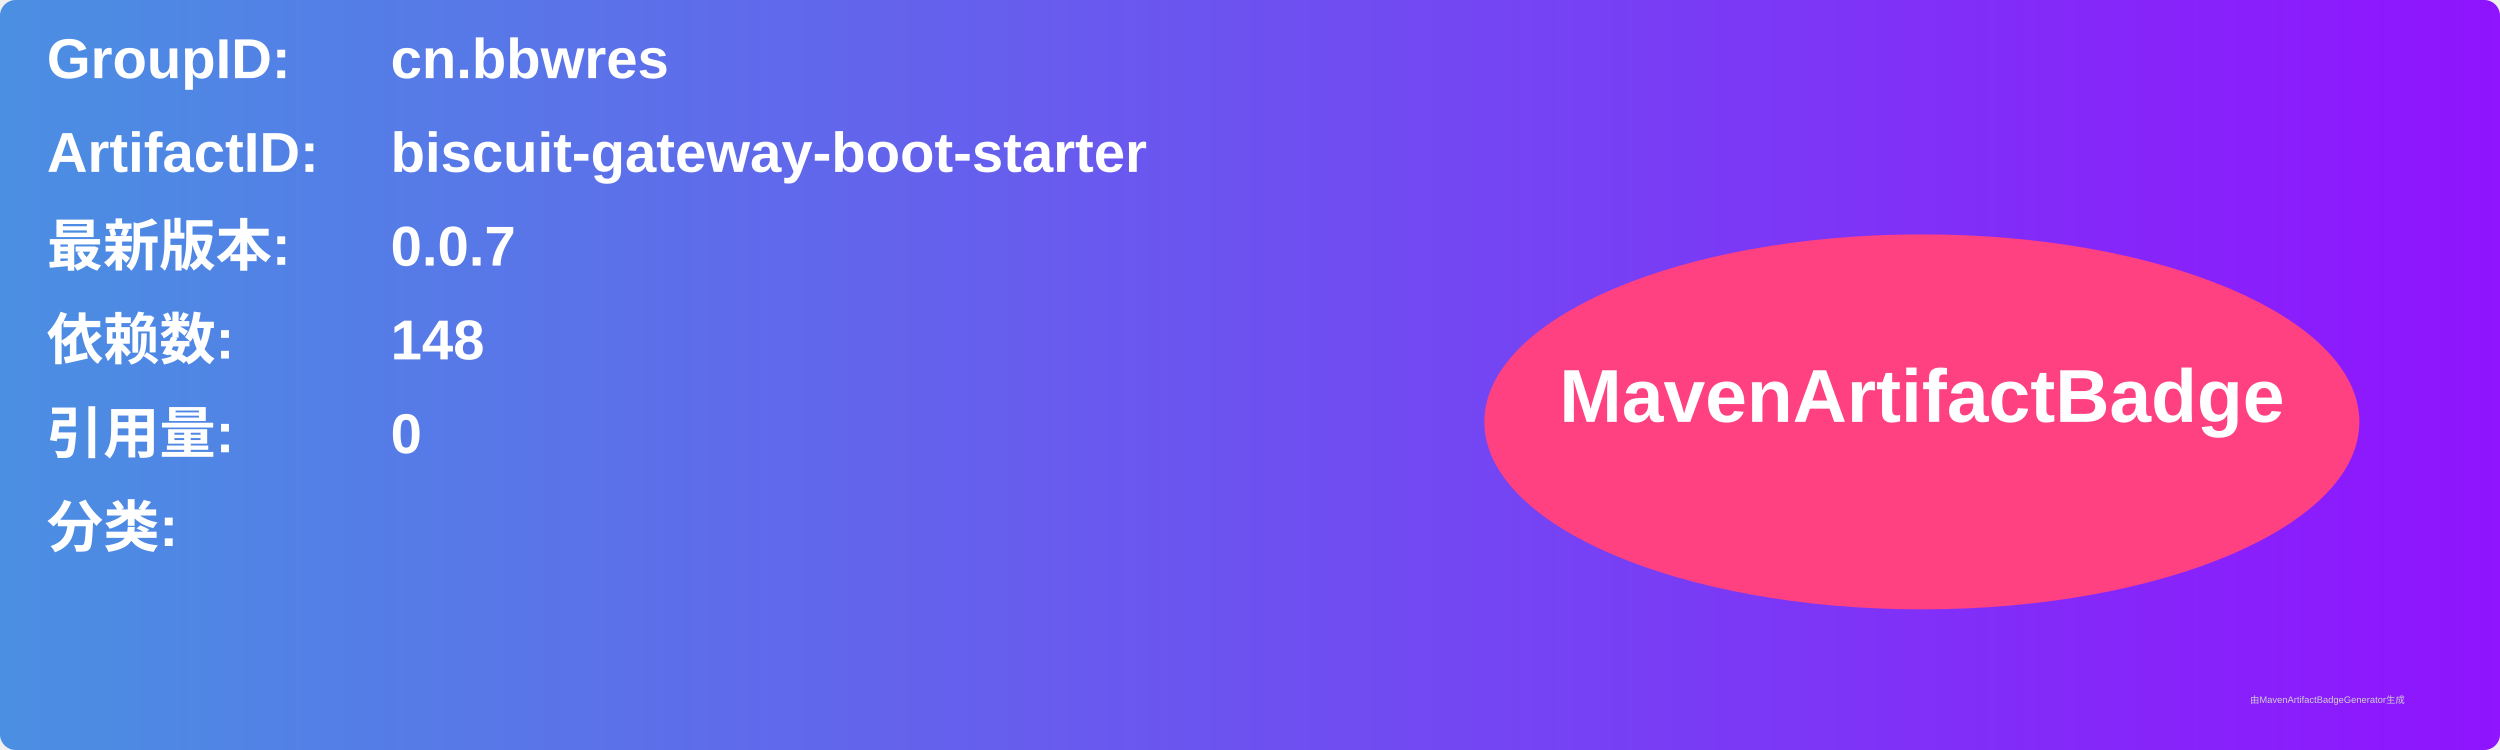
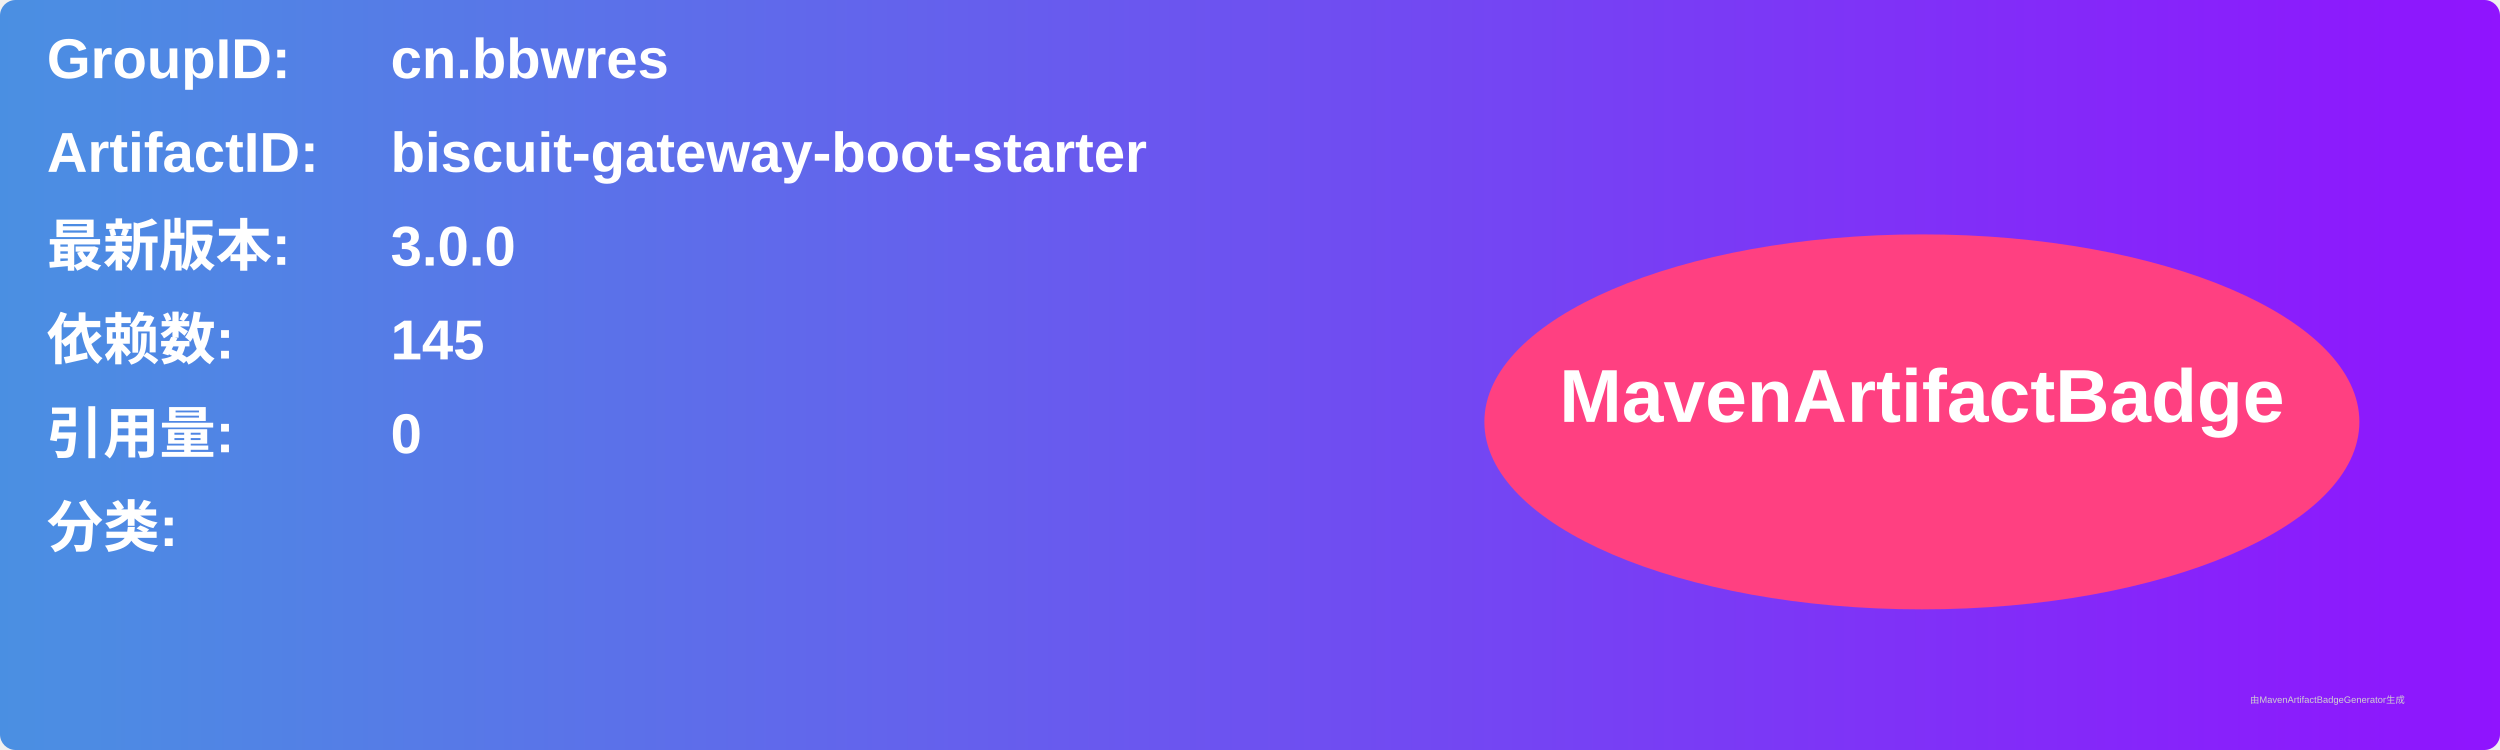
<svg xmlns="http://www.w3.org/2000/svg" width="800" height="240" viewBox="0 0 800 240">
  <linearGradient id="grad" x1="0%" y1="0%" x2="100%" y2="0%">
    <stop offset="0%" stop-color="#4a90e2" />
    <stop offset="100%" stop-color="#9013fe" />
  </linearGradient>
  <rect width="100%" height="100%" rx="5" ry="5" fill="url(#grad)" />
  <g transform="translate(15, 15)">
    <text x="0" y="10" font-family="Arial" font-size="18" fill="white" font-weight="bold" width="260">GroupID:</text>
    <text x="110" y="10" font-family="Arial" font-size="18" fill="white" font-weight="bold" width="460">cn.bbwres</text>
    <text x="0" y="40" font-family="Arial" font-size="18" fill="white" font-weight="bold" width="260">ArtifactID:</text>
    <text x="110" y="40" font-family="Arial" font-size="18" fill="white" font-weight="bold" width="460">biscuit-gateway-boot-starter</text>
    <text x="0" y="70" font-family="Arial" font-size="18" fill="white" font-weight="bold">最新版本:</text>
    <text x="110" y="70" font-family="Arial" font-size="18" fill="white" font-weight="bold">
-       <tspan font-weight="bold">0.0.7</tspan>
+       <tspan font-weight="bold">3.0.0</tspan>
    </text>
    <text x="0" y="100" font-family="Arial" font-size="18" fill="white" font-weight="bold">依赖数: </text>
    <text x="110" y="100" font-family="Arial" font-size="18" fill="white">
-       <tspan font-weight="bold">148</tspan>
+       <tspan font-weight="bold">145</tspan>
    </text>
    <text x="0" y="130" font-family="Arial" font-size="18" fill="white" font-weight="bold">引用量: </text>
    <text x="110" y="130" font-family="Arial" font-size="18" fill="white">
      <tspan font-weight="bold">0</tspan>
    </text>
    <text x="0" y="160" font-family="Arial" font-size="18" fill="white" font-weight="bold">分类:</text>
    <text x="10" y="190" font-family="Arial" font-size="10" fill="white">
      <tspan font-weight="bold" />
    </text>
    <ellipse cx="600" cy="120" rx="140" ry="60" fill="#ff4081" />
    <text x="600" y="120" text-anchor="middle" font-family="Arial" font-size="24" fill="white" font-weight="bold">MavenArtifactBadge</text>
  </g>
  <text x="720" y="225" font-family="Arial" font-size="3" fill="#d0d0d0">由MavenArtifactBadgeGenerator生成</text>
</svg>
